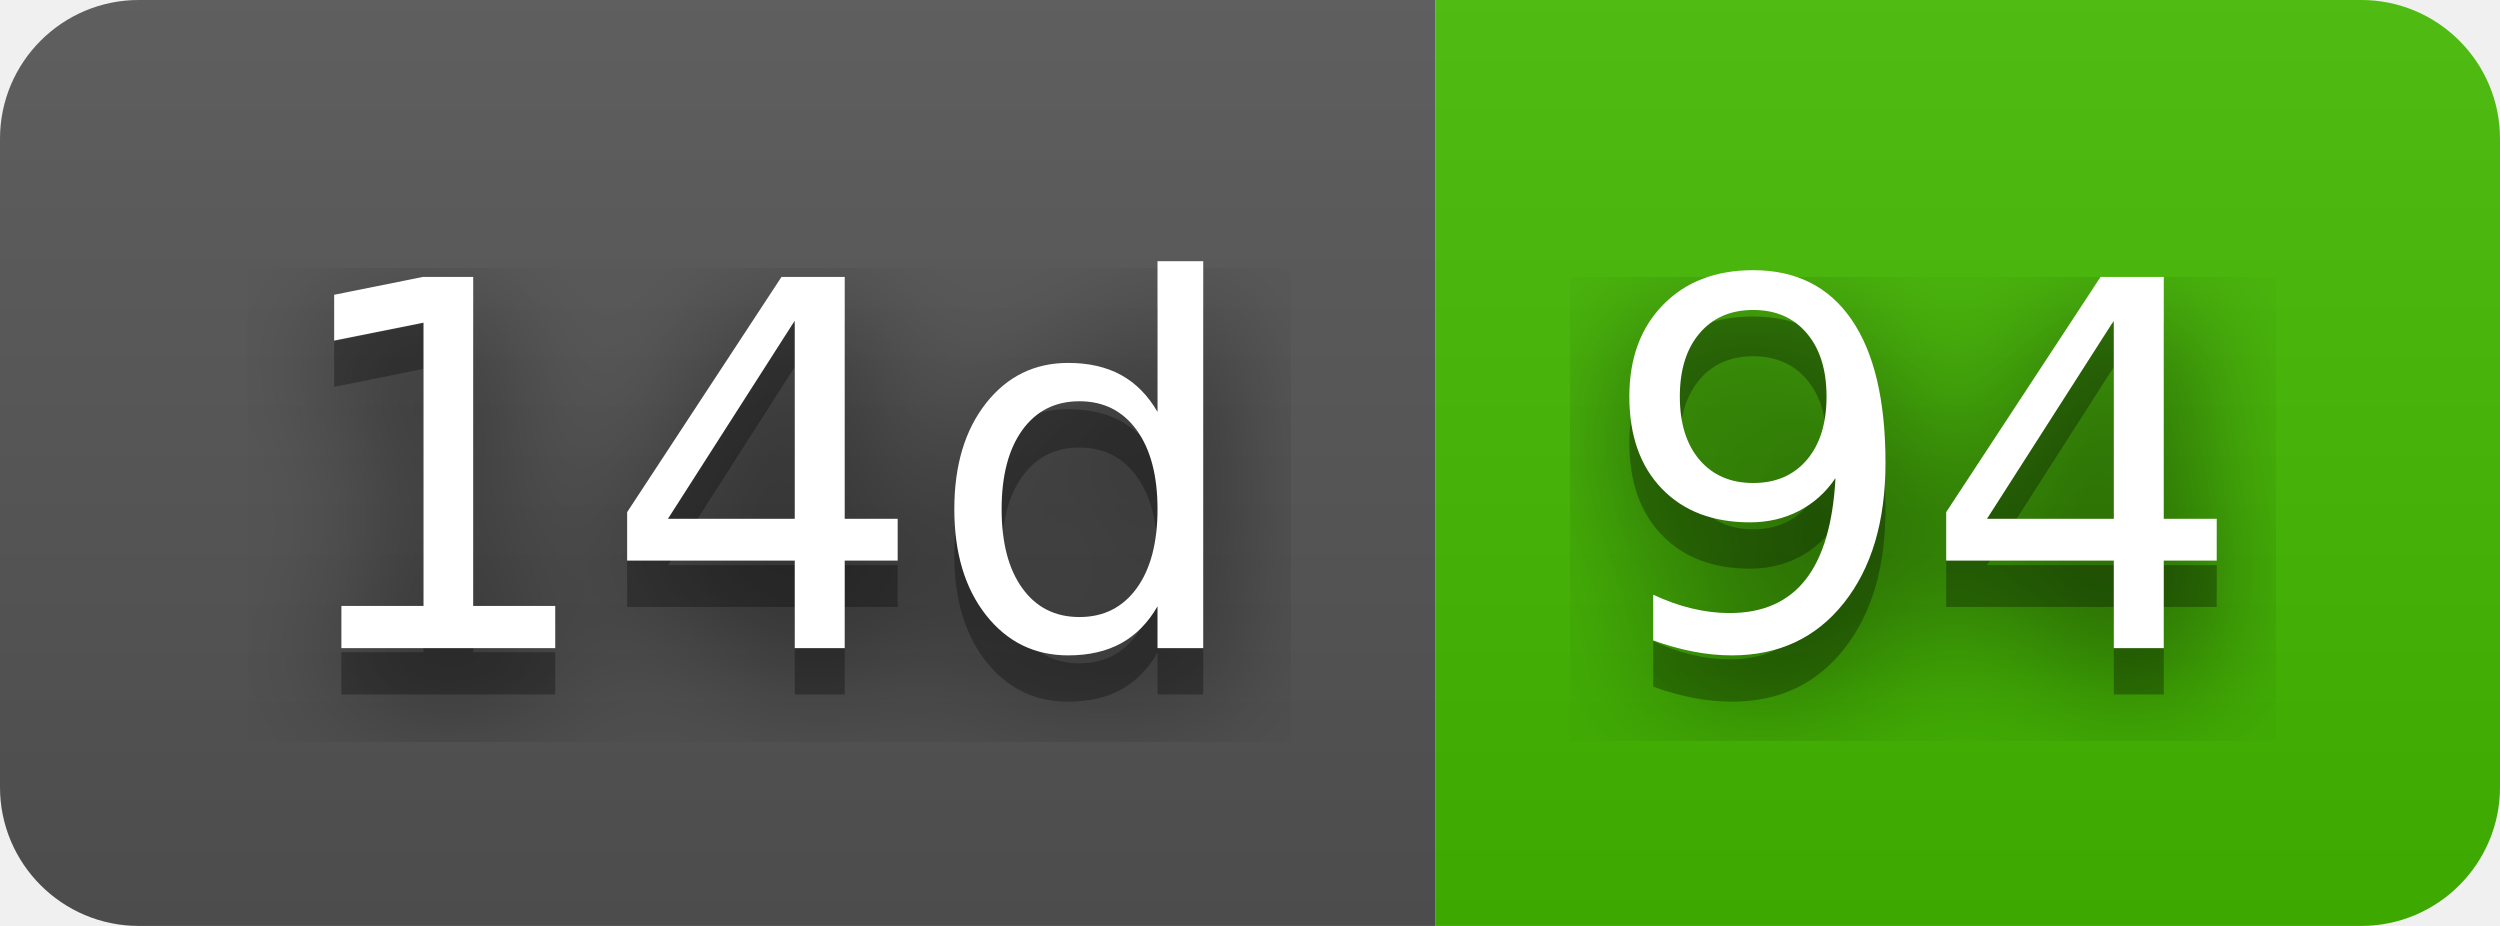
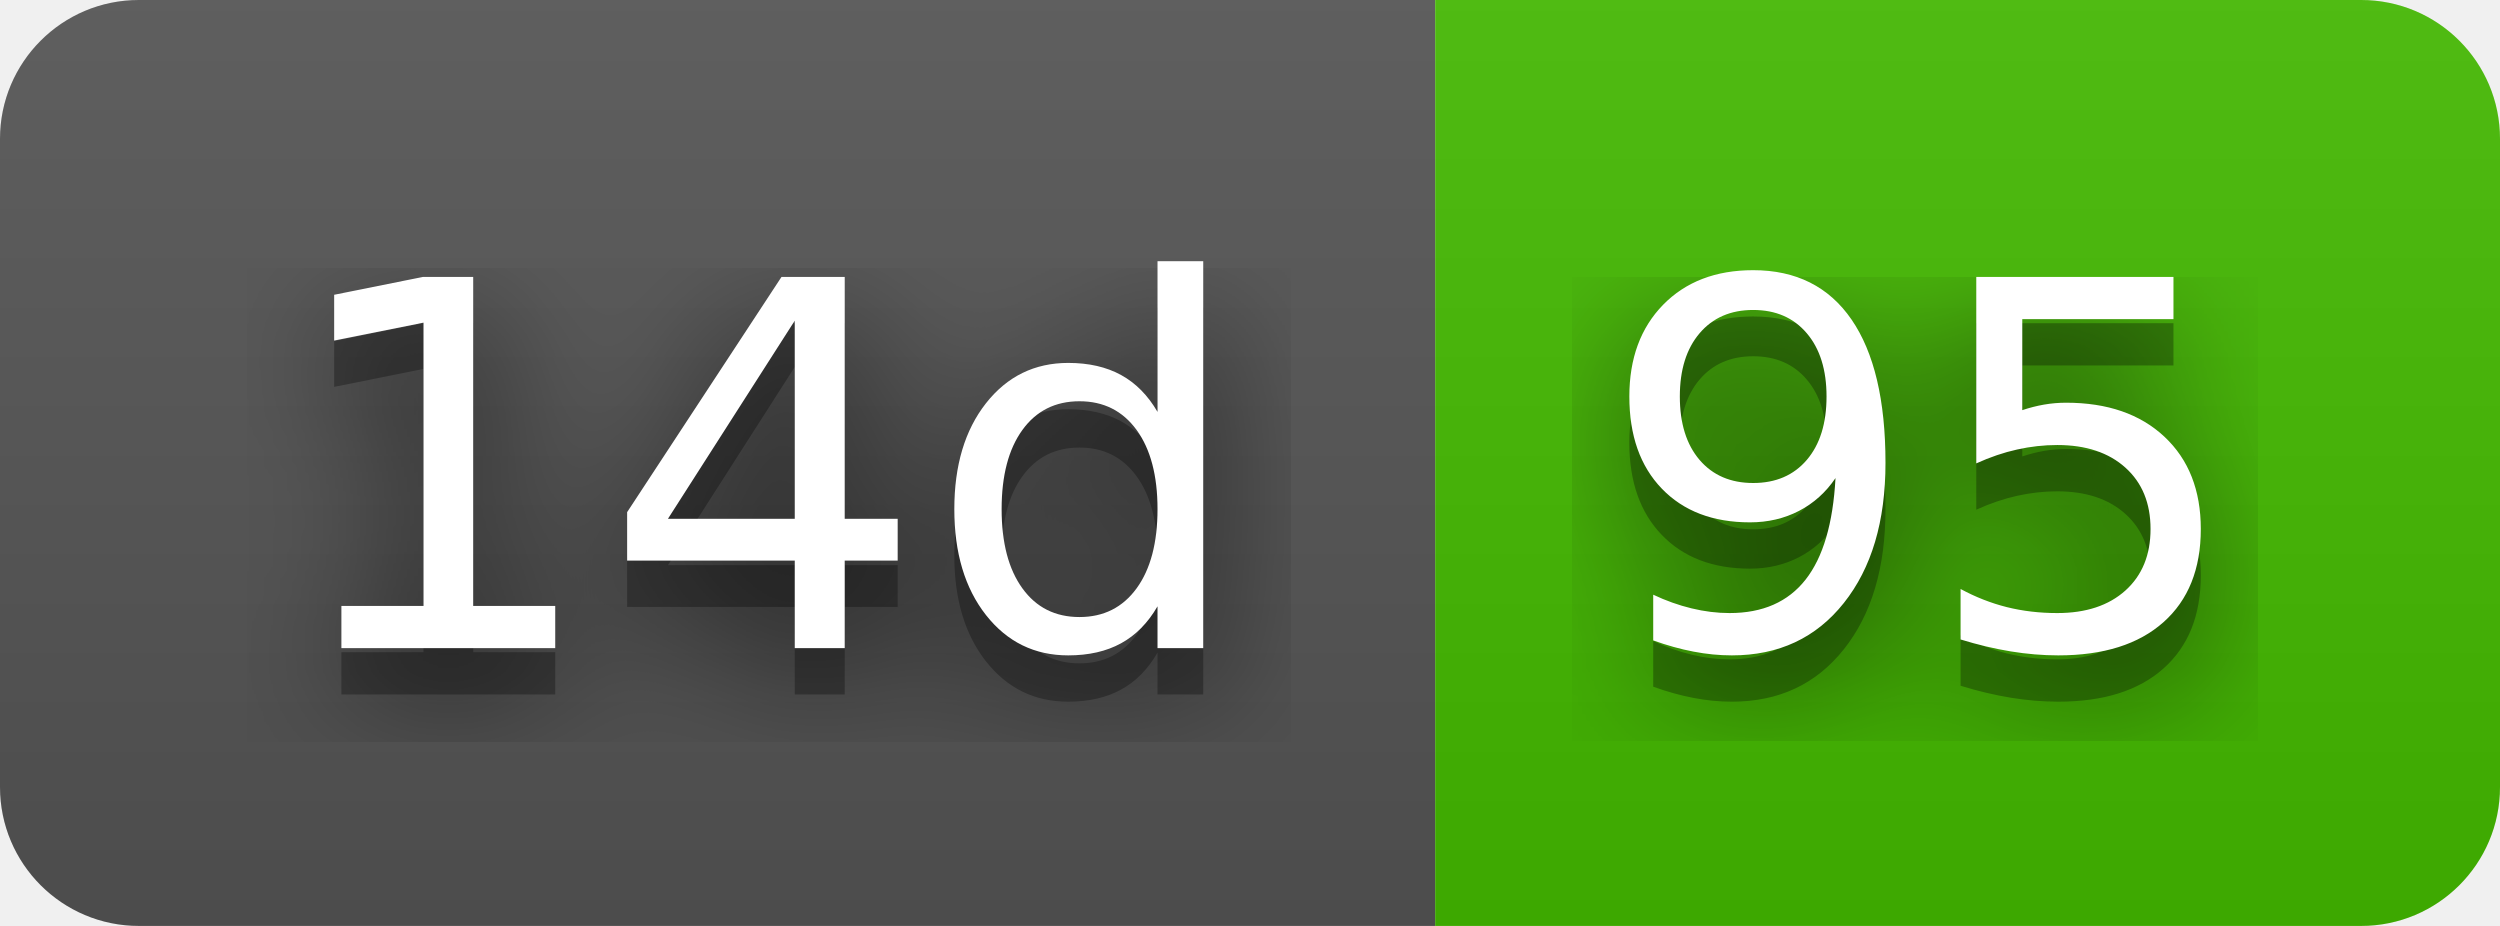
- <svg xmlns="http://www.w3.org/2000/svg" width="54" height="20" role="img" aria-label="14d: 94">
+ <svg xmlns="http://www.w3.org/2000/svg" width="54" height="20" role="img" aria-label="14d: 95">
  <filter id="blur">
    <feGaussianBlur in="SourceGraphic" stdDeviation="16" />
  </filter>
  <linearGradient id="s" x2="0" y2="100%">
    <stop offset="0" stop-color="#bbb" stop-opacity=".1" />
    <stop offset="1" stop-opacity=".1" />
  </linearGradient>
  <clipPath id="r">
    <rect width="54" height="20" rx="3" fill="#fff" />
  </clipPath>
  <g clip-path="url(#r)">
    <rect width="31" height="20" fill="#555" />
    <rect x="31" width="23" height="20" fill="#4b0" />
    <rect width="54" height="20" fill="url(#s)" />
  </g>
  <g fill="#fff" text-anchor="middle" font-family="Verdana,Geneva,DejaVu Sans,sans-serif" text-rendering="geometricPrecision" font-size="110">
    <text aria-hidden="true" x="165" y="150" fill="#010101" fill-opacity=".80" filter="url(#blur)" transform="scale(.1)" textLength="210">14d</text>
    <text aria-hidden="true" x="165" y="150" fill="#010101" fill-opacity=".3" transform="scale(.1)" textLength="210">14d</text>
    <text x="165" y="140" transform="scale(.1)" fill="#fff" textLength="210">14d</text>
-     <text aria-hidden="true" x="415" y="150" fill="#010101" fill-opacity=".80" filter="url(#blur)" transform="scale(.1)" textLength="130">94</text>
-     <text aria-hidden="true" x="415" y="150" fill="#010101" fill-opacity=".3" transform="scale(.1)" textLength="130">94</text>
-     <text x="415" y="140" transform="scale(.1)" fill="#fff" textLength="130">94</text>
+     <text aria-hidden="true" x="415" y="150" fill="#010101" fill-opacity=".80" filter="url(#blur)" transform="scale(.1)" textLength="130">95</text>
+     <text aria-hidden="true" x="415" y="150" fill="#010101" fill-opacity=".3" transform="scale(.1)" textLength="130">95</text>
+     <text x="415" y="140" transform="scale(.1)" fill="#fff" textLength="130">95</text>
  </g>
</svg>
